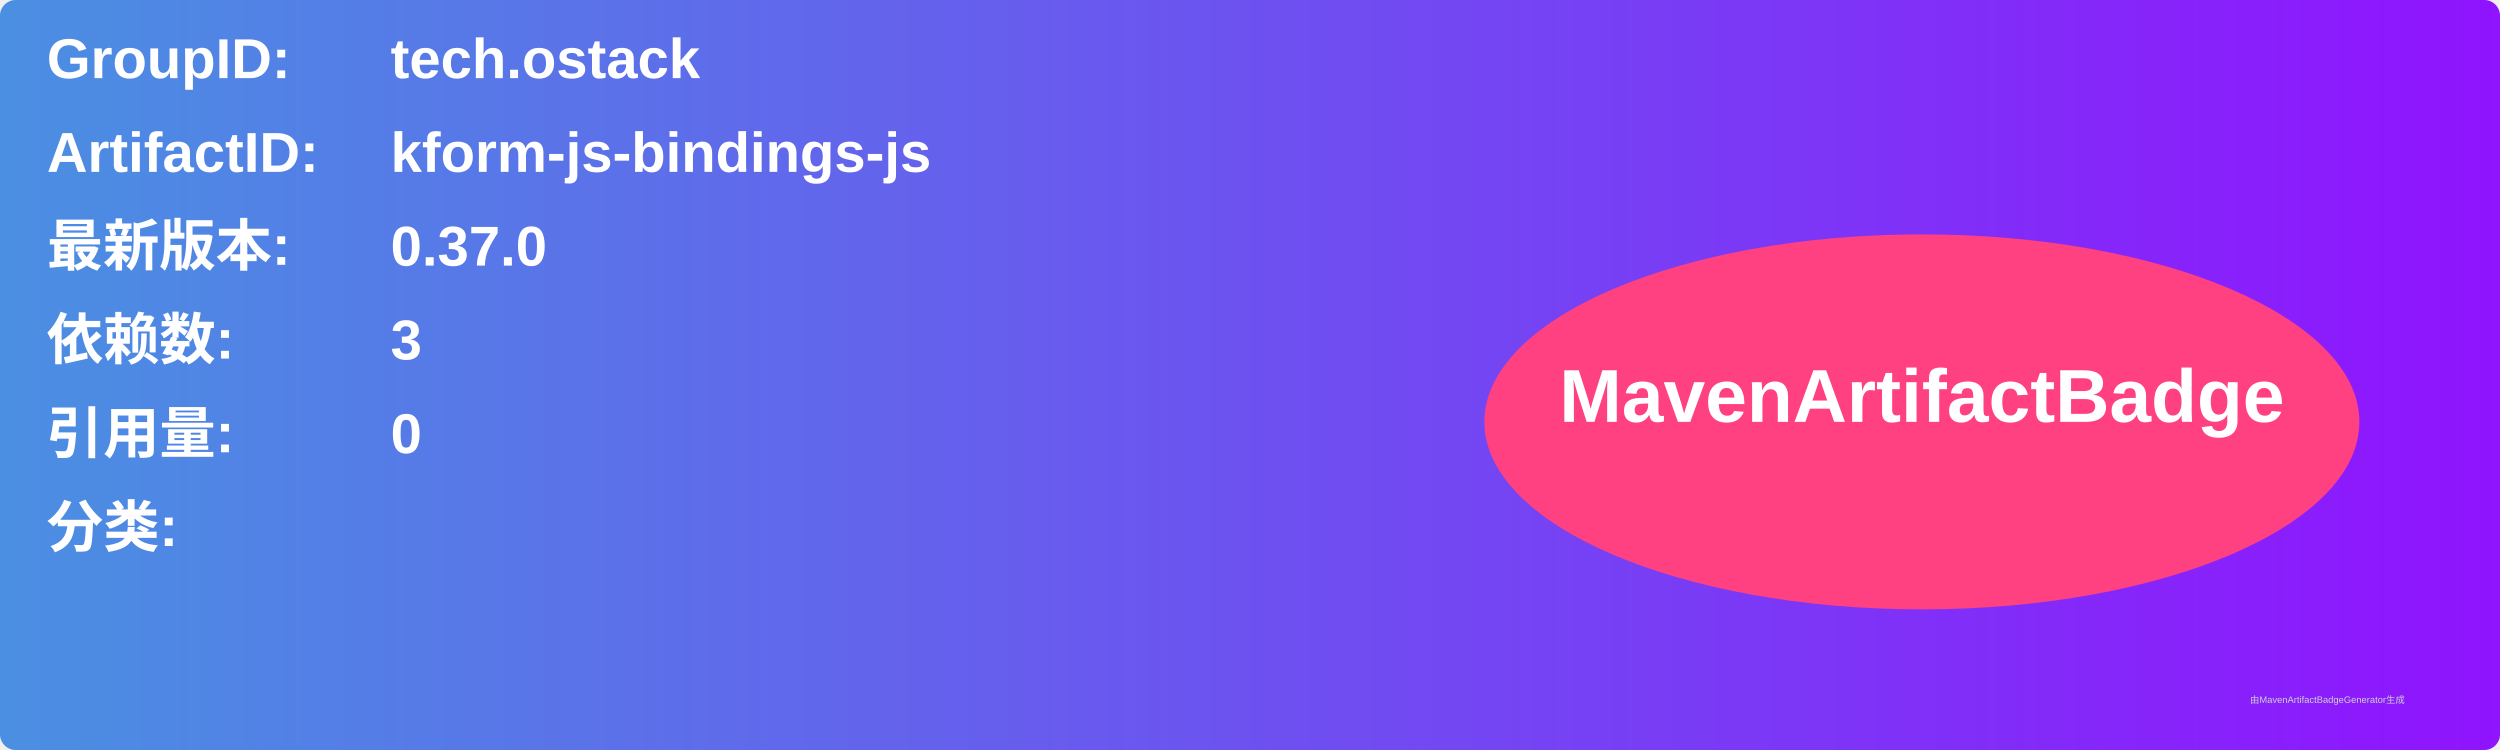
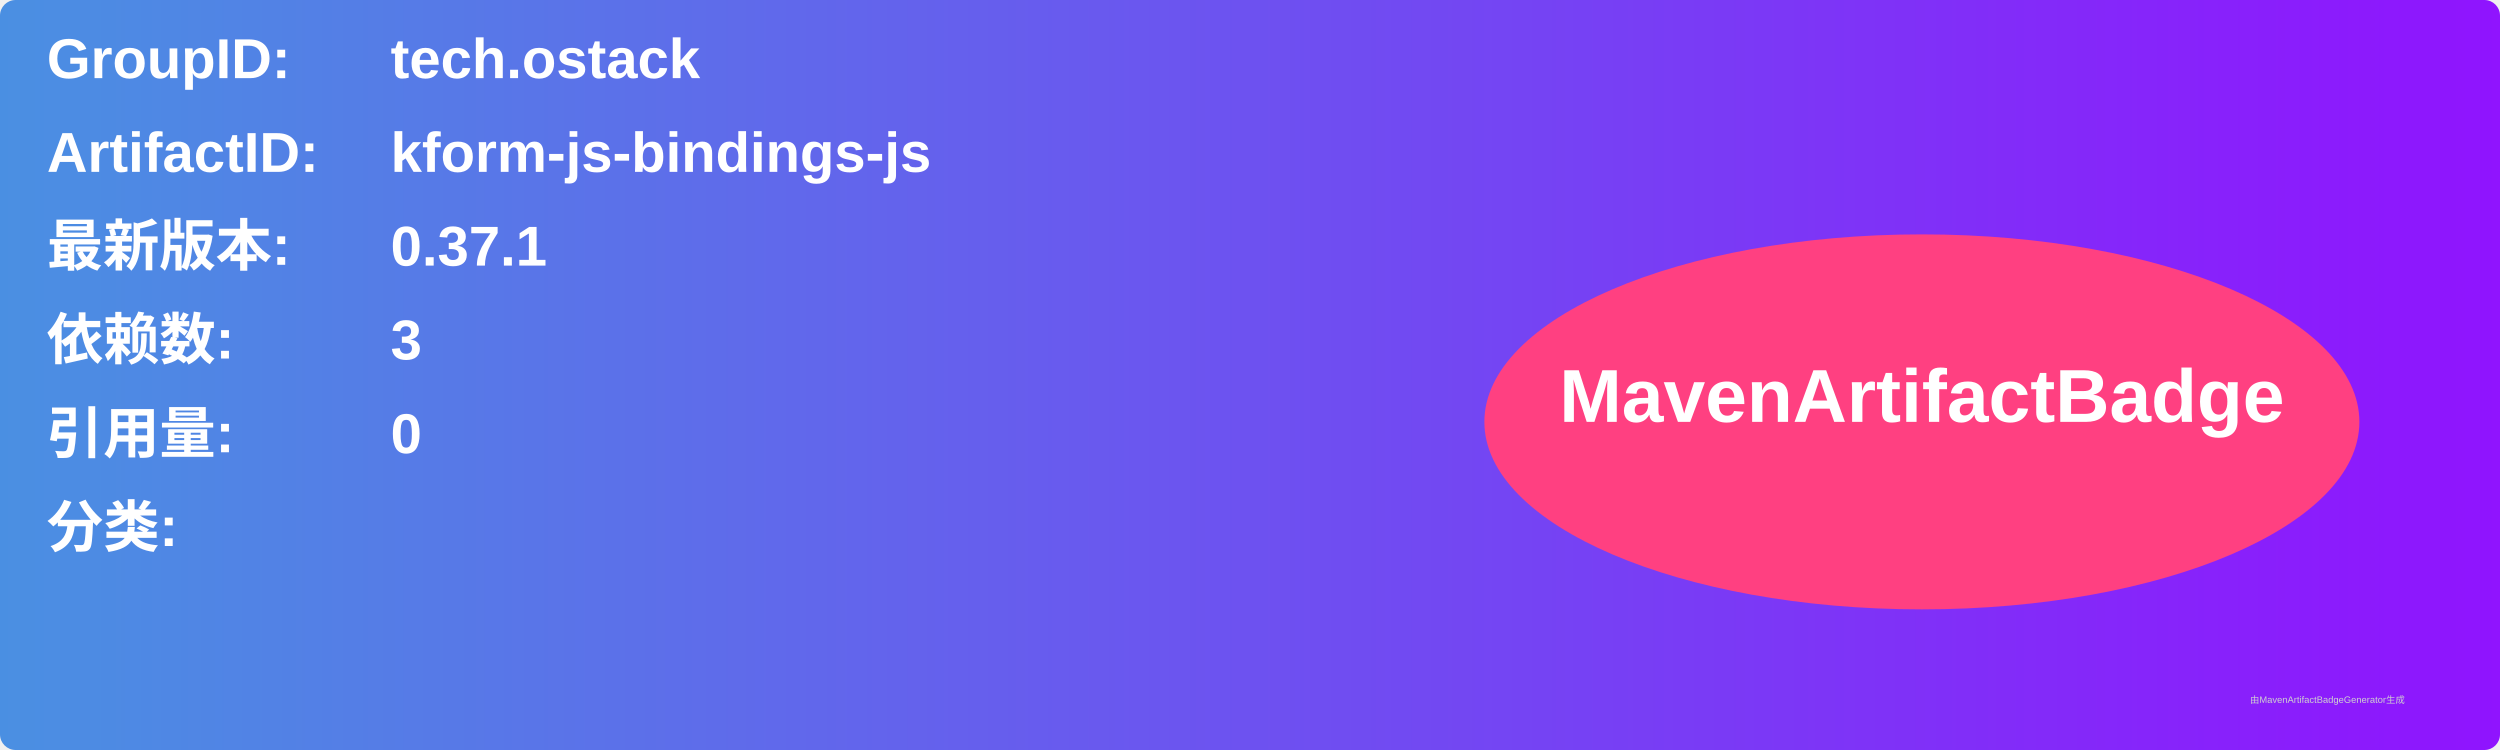
<svg xmlns="http://www.w3.org/2000/svg" width="800" height="240" viewBox="0 0 800 240">
  <linearGradient id="grad" x1="0%" y1="0%" x2="100%" y2="0%">
    <stop offset="0%" stop-color="#4a90e2" />
    <stop offset="100%" stop-color="#9013fe" />
  </linearGradient>
  <rect width="100%" height="100%" rx="5" ry="5" fill="url(#grad)" />
  <g transform="translate(15, 15)">
    <text x="0" y="10" font-family="Arial" font-size="18" fill="white" font-weight="bold" width="260">GroupID:</text>
    <text x="110" y="10" font-family="Arial" font-size="18" fill="white" font-weight="bold" width="460">tech.ostack</text>
    <text x="0" y="40" font-family="Arial" font-size="18" fill="white" font-weight="bold" width="260">ArtifactID:</text>
    <text x="110" y="40" font-family="Arial" font-size="18" fill="white" font-weight="bold" width="460">kform-js-bindings-js</text>
    <text x="0" y="70" font-family="Arial" font-size="18" fill="white" font-weight="bold">最新版本:</text>
    <text x="110" y="70" font-family="Arial" font-size="18" fill="white" font-weight="bold">
-       <tspan font-weight="bold">0.37.0</tspan>
+       <tspan font-weight="bold">0.37.1</tspan>
    </text>
    <text x="0" y="100" font-family="Arial" font-size="18" fill="white" font-weight="bold">依赖数: </text>
    <text x="110" y="100" font-family="Arial" font-size="18" fill="white">
      <tspan font-weight="bold">3</tspan>
    </text>
    <text x="0" y="130" font-family="Arial" font-size="18" fill="white" font-weight="bold">引用量: </text>
    <text x="110" y="130" font-family="Arial" font-size="18" fill="white">
      <tspan font-weight="bold">0</tspan>
    </text>
    <text x="0" y="160" font-family="Arial" font-size="18" fill="white" font-weight="bold">分类:</text>
    <text x="10" y="190" font-family="Arial" font-size="10" fill="white">
      <tspan font-weight="bold" />
    </text>
    <ellipse cx="600" cy="120" rx="140" ry="60" fill="#ff4081" />
    <text x="600" y="120" text-anchor="middle" font-family="Arial" font-size="24" fill="white" font-weight="bold">MavenArtifactBadge</text>
  </g>
  <text x="720" y="225" font-family="Arial" font-size="3" fill="#d0d0d0">由MavenArtifactBadgeGenerator生成</text>
</svg>
